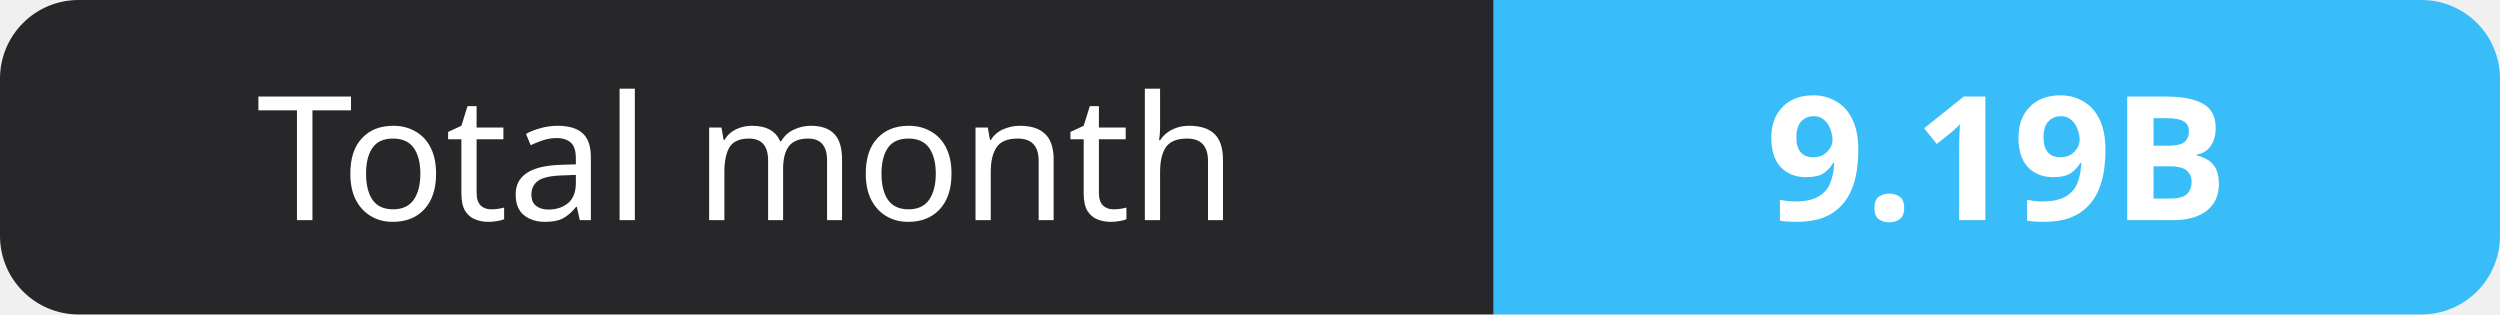
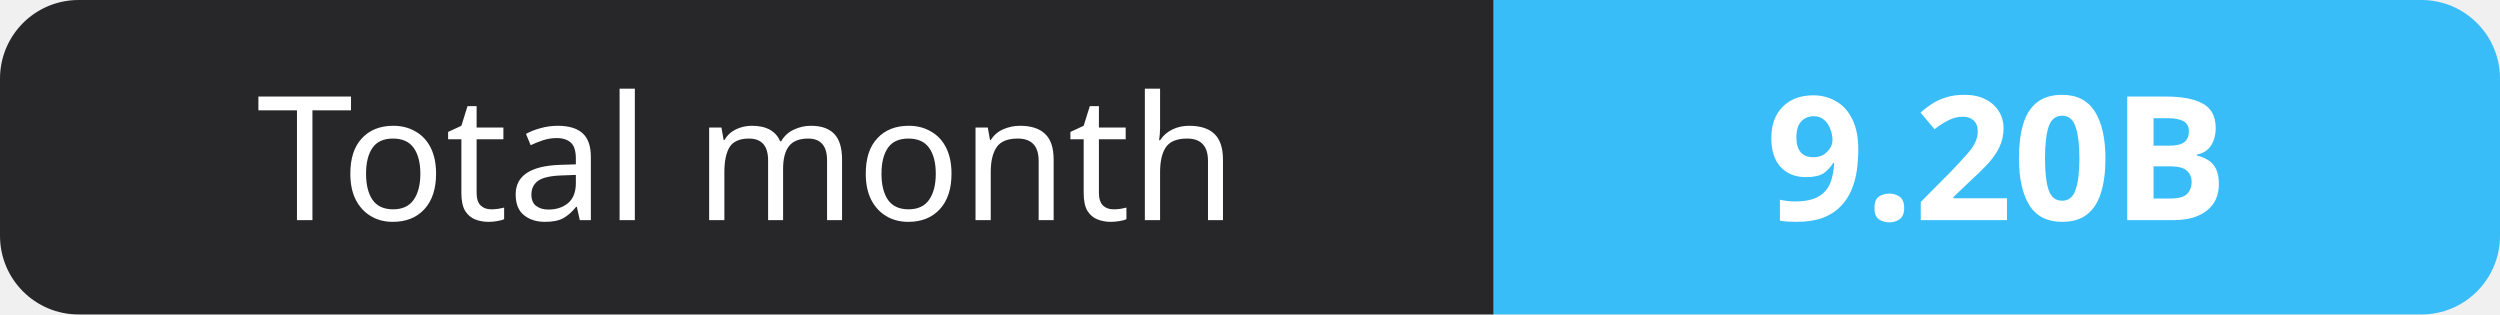
- <svg xmlns="http://www.w3.org/2000/svg" width="159" height="20" role="img" aria-label="Total month: 9.19B">
+ <svg xmlns="http://www.w3.org/2000/svg" width="159" height="20" role="img" aria-label="Total month: 9.20B">
  <clipPath id="r">
    <rect width="159" height="20" rx="5" fill="#fff" />
  </clipPath>
  <g clip-path="url(#r)">
    <rect width="95" height="20" fill="#27272a" />
    <rect x="95" width="64" height="20" fill="#38bdf8" />
  </g>
  <g fill="#fff" text-anchor="middle" font-family="Verdana,Geneva,sans-serif" font-size="11">
    <text x="47.5" y="14">Total month</text>
-     <text x="127.0" y="14" font-weight="700">9.19B</text>
+     <text x="127.0" y="14" font-weight="700">9.20B</text>
  </g>
</svg>
